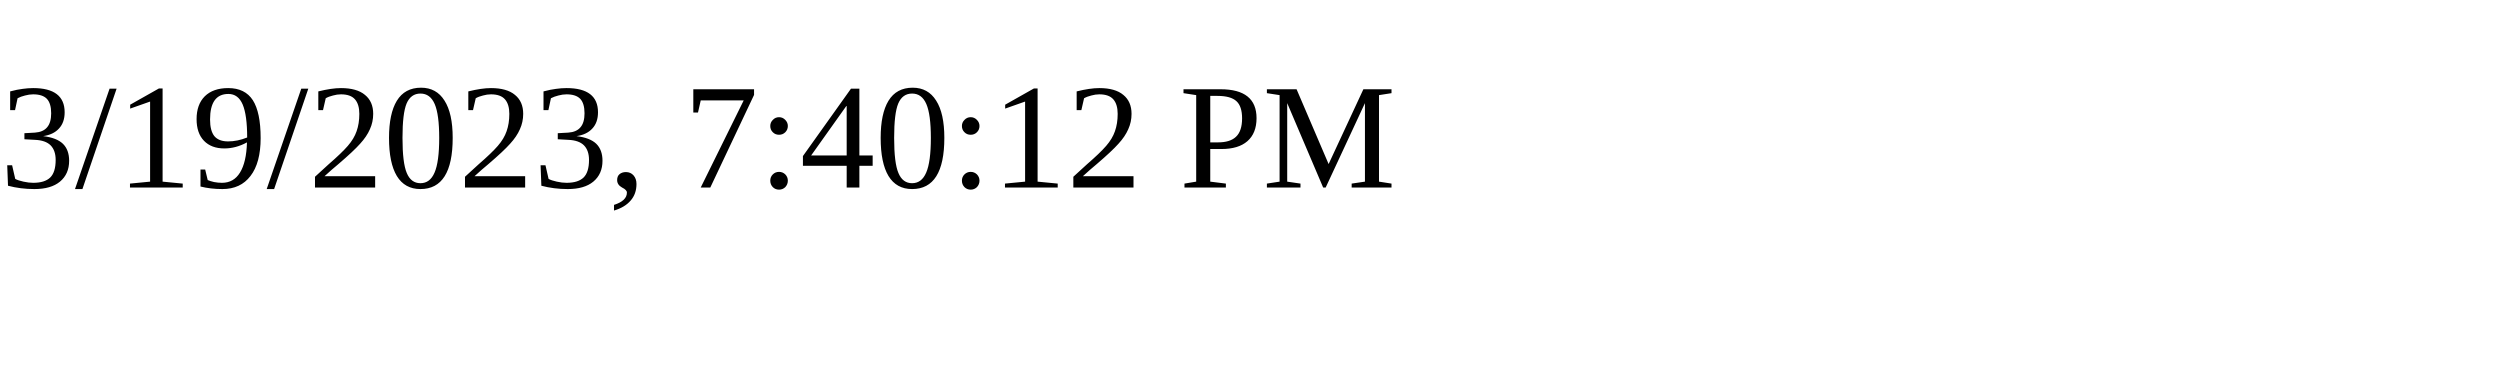
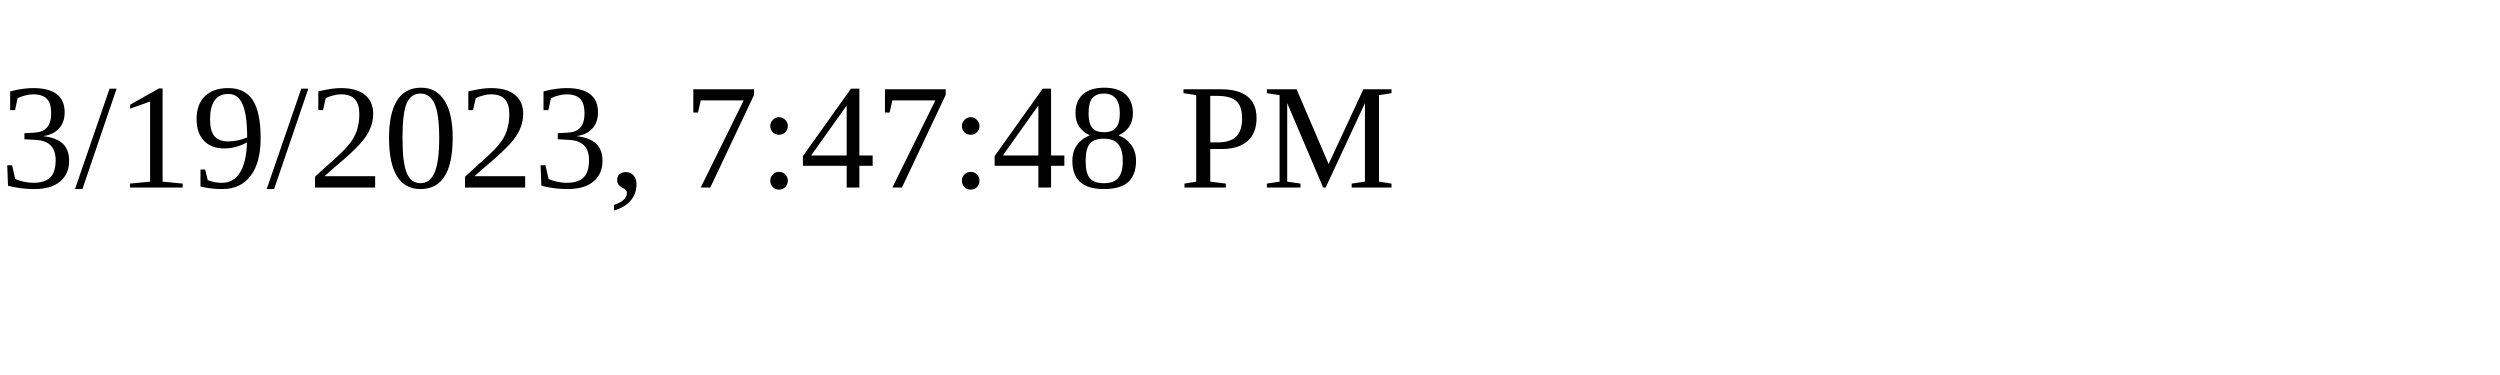
<svg xmlns="http://www.w3.org/2000/svg" height="30" width="200">
-   <text x="0" y="15">3/19/2023, 7:40:12 PM</text>
+   <text x="0" y="15">3/19/2023, 7:47:48 PM</text>
</svg>
